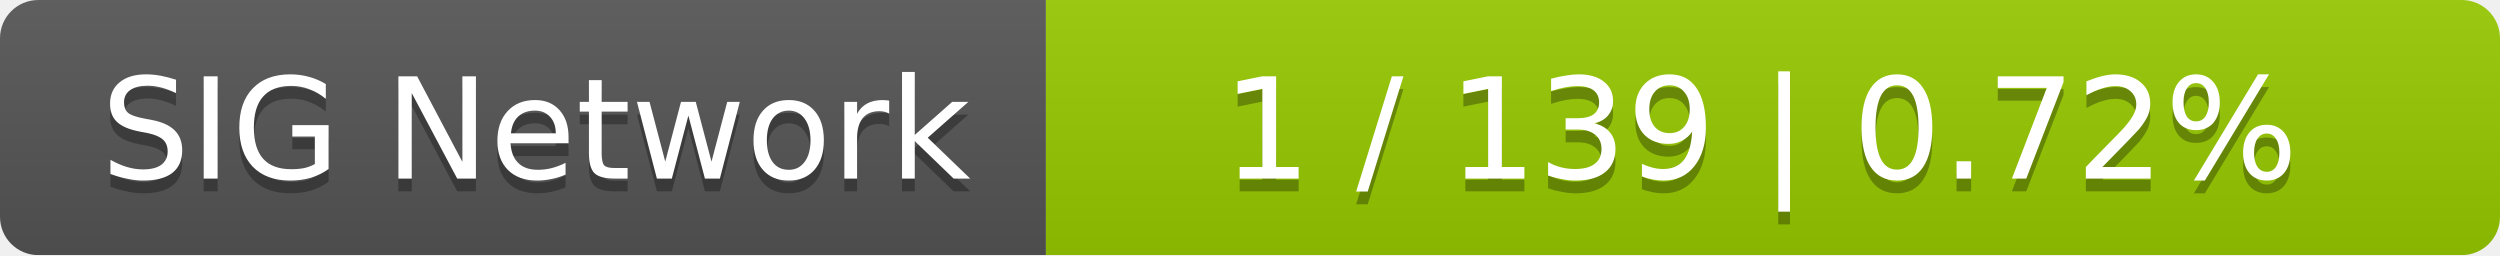
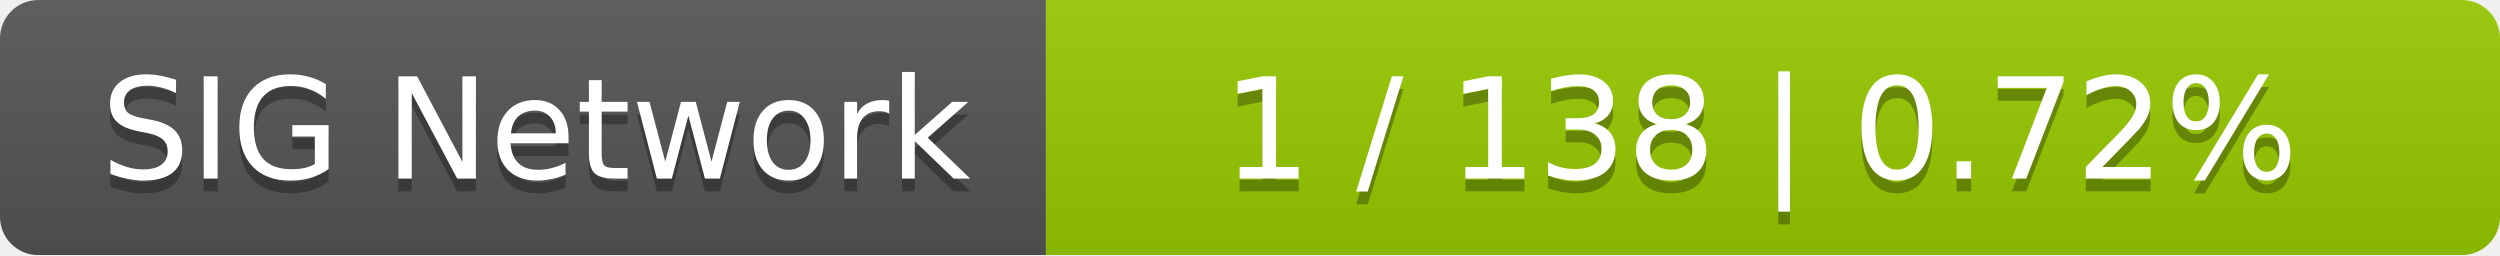
<svg xmlns="http://www.w3.org/2000/svg" width="196" height="20">
  <linearGradient id="smooth" x2="0" y2="100%">
    <stop offset="0" stop-color="#bbb" stop-opacity=".1" />
    <stop offset="1" stop-opacity=".1" />
  </linearGradient>
  <mask id="round">
    <rect width="196" height="20" rx="3" fill="#fff" />
  </mask>
  <g mask="url(#round)">
    <rect width="82" height="20" fill="#555" />
    <rect x="82" width="114" height="20" fill="#97ca00" />
    <rect width="196" height="20" fill="url(#smooth)" />
  </g>
  <g fill="#fff" text-anchor="middle" font-family="DejaVu Sans,Verdana,Geneva,sans-serif" font-size="11">
    <text x="42" y="15" fill="#010101" fill-opacity=".3">SIG Network</text>
    <text x="42" y="14">SIG Network</text>
-     <text x="138" y="15" fill="#010101" fill-opacity=".3">1 / 139    |    0.72%</text>
-     <text x="138" y="14">1 / 139    |    0.72%</text>
+     <text x="138" y="15" fill="#010101" fill-opacity=".3">1 / 138    |    0.72%</text>
+     <text x="138" y="14">1 / 138    |    0.72%</text>
  </g>
</svg>
